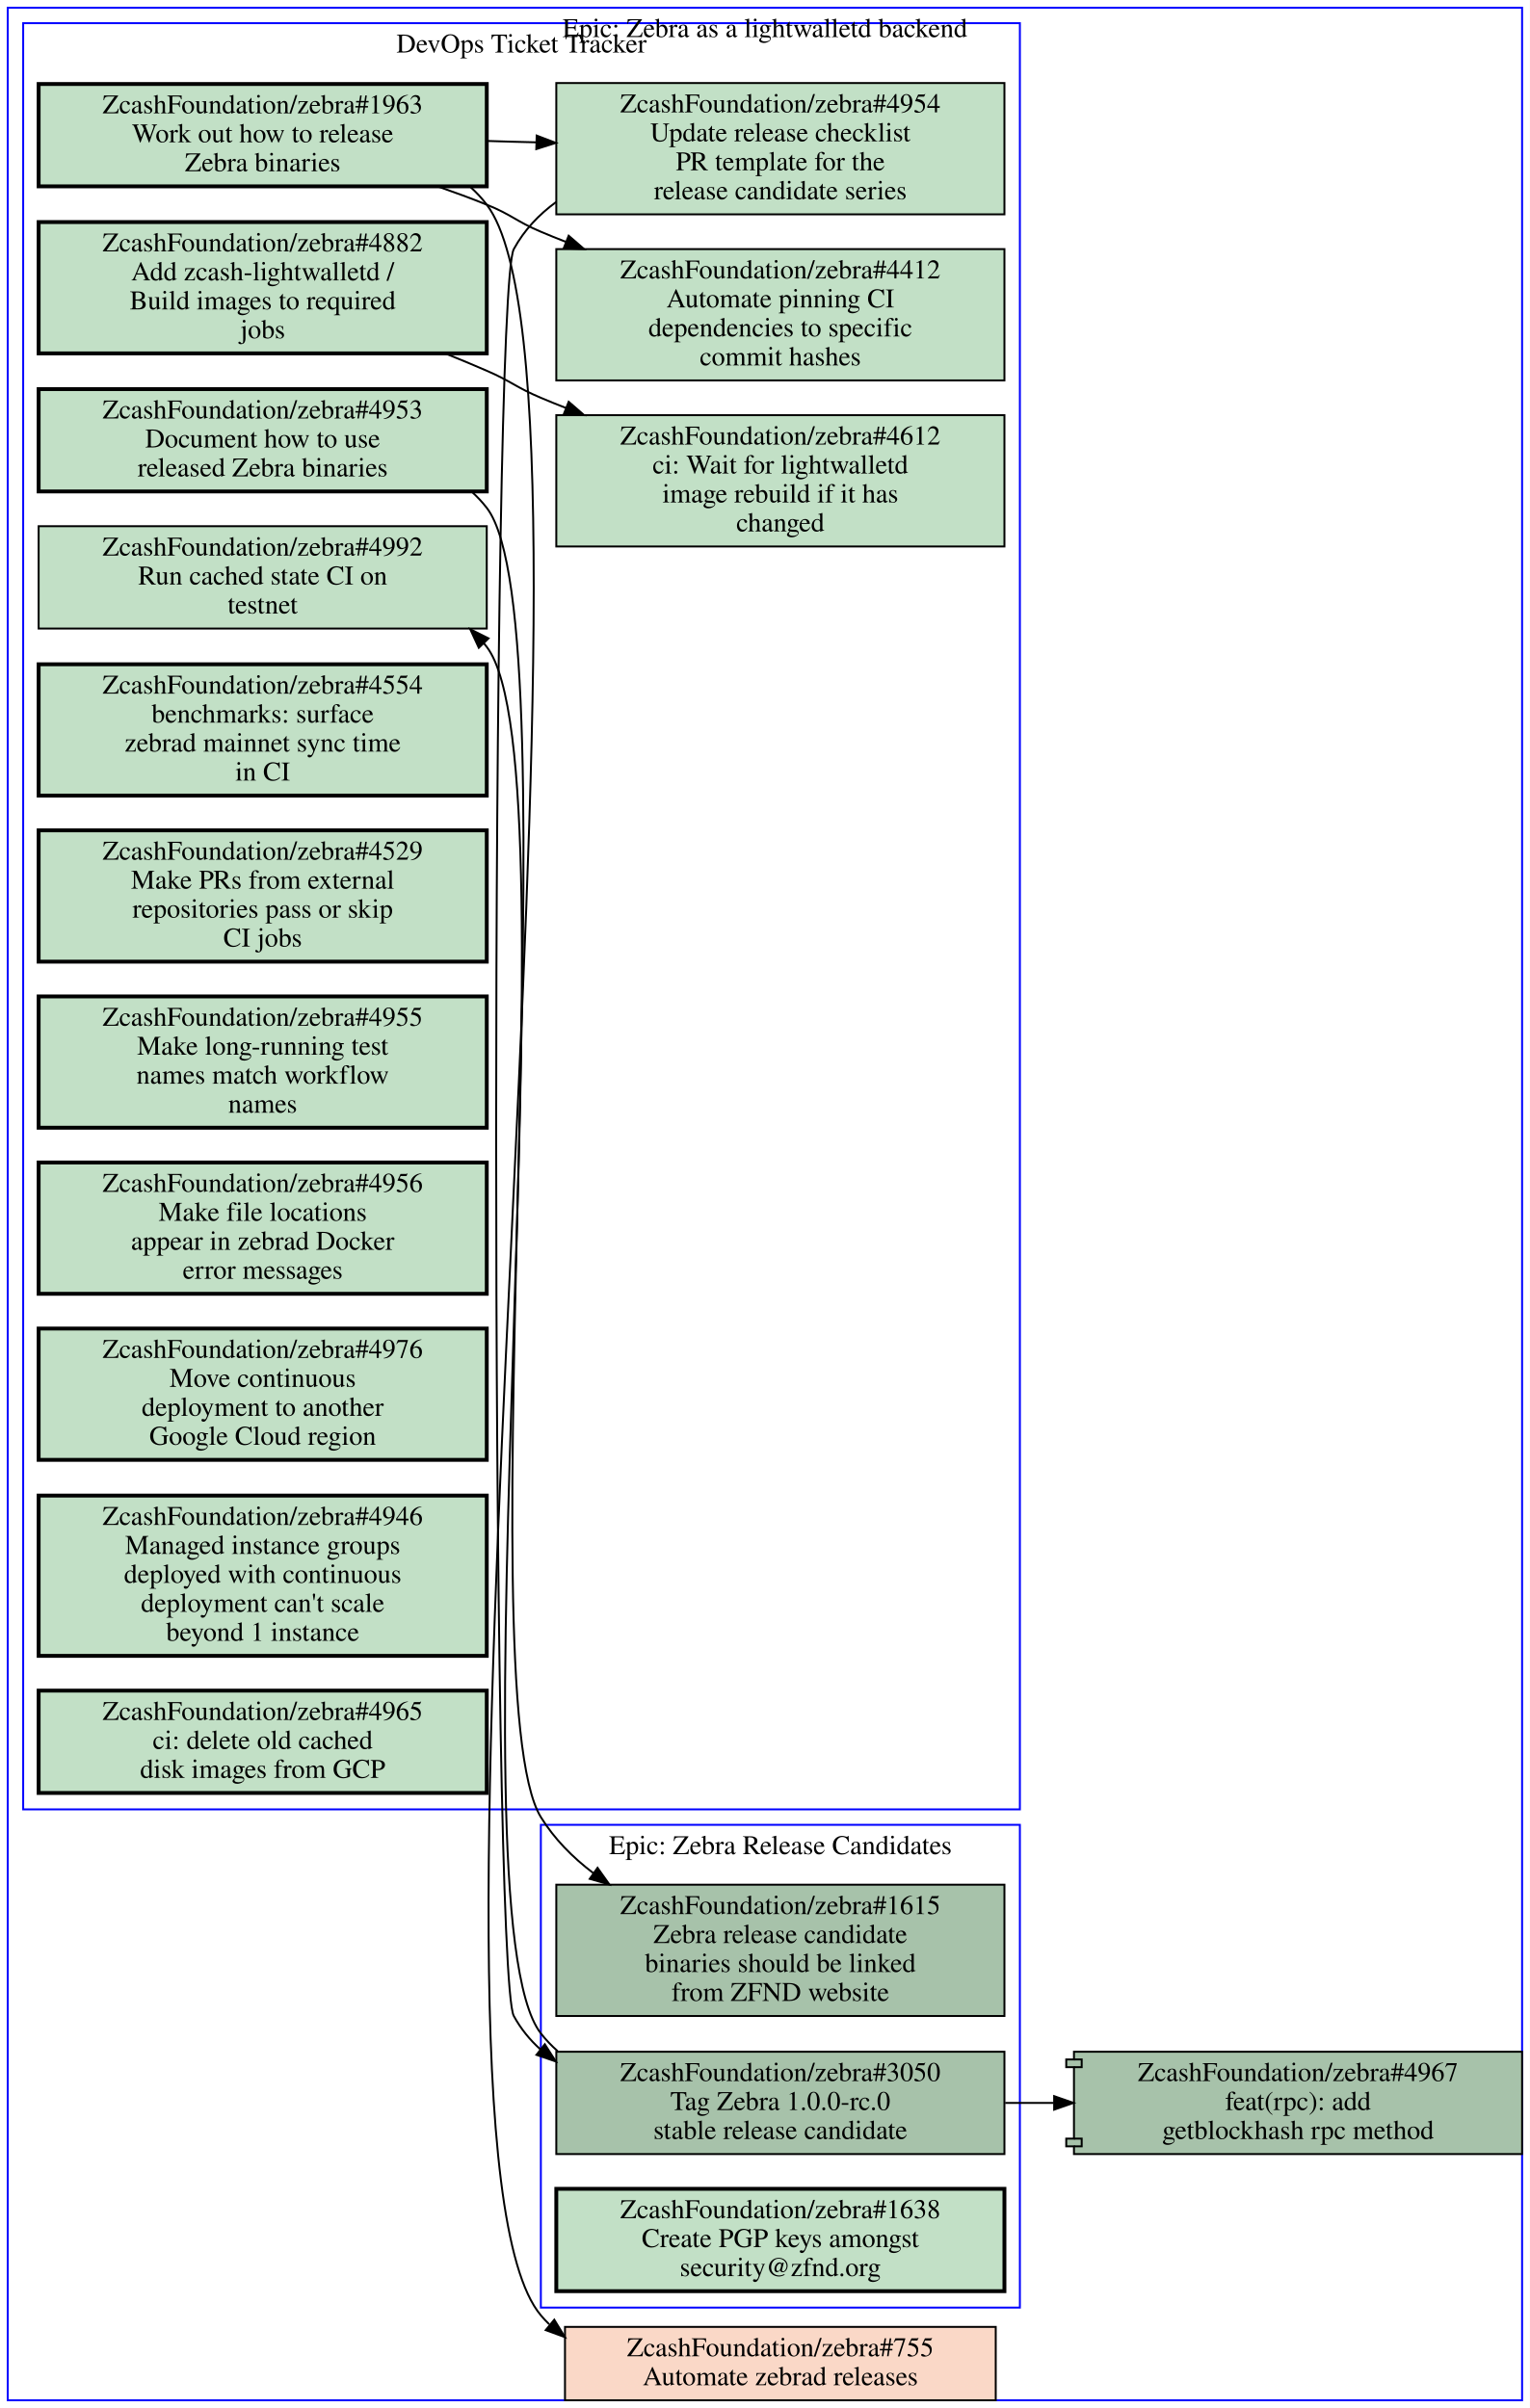
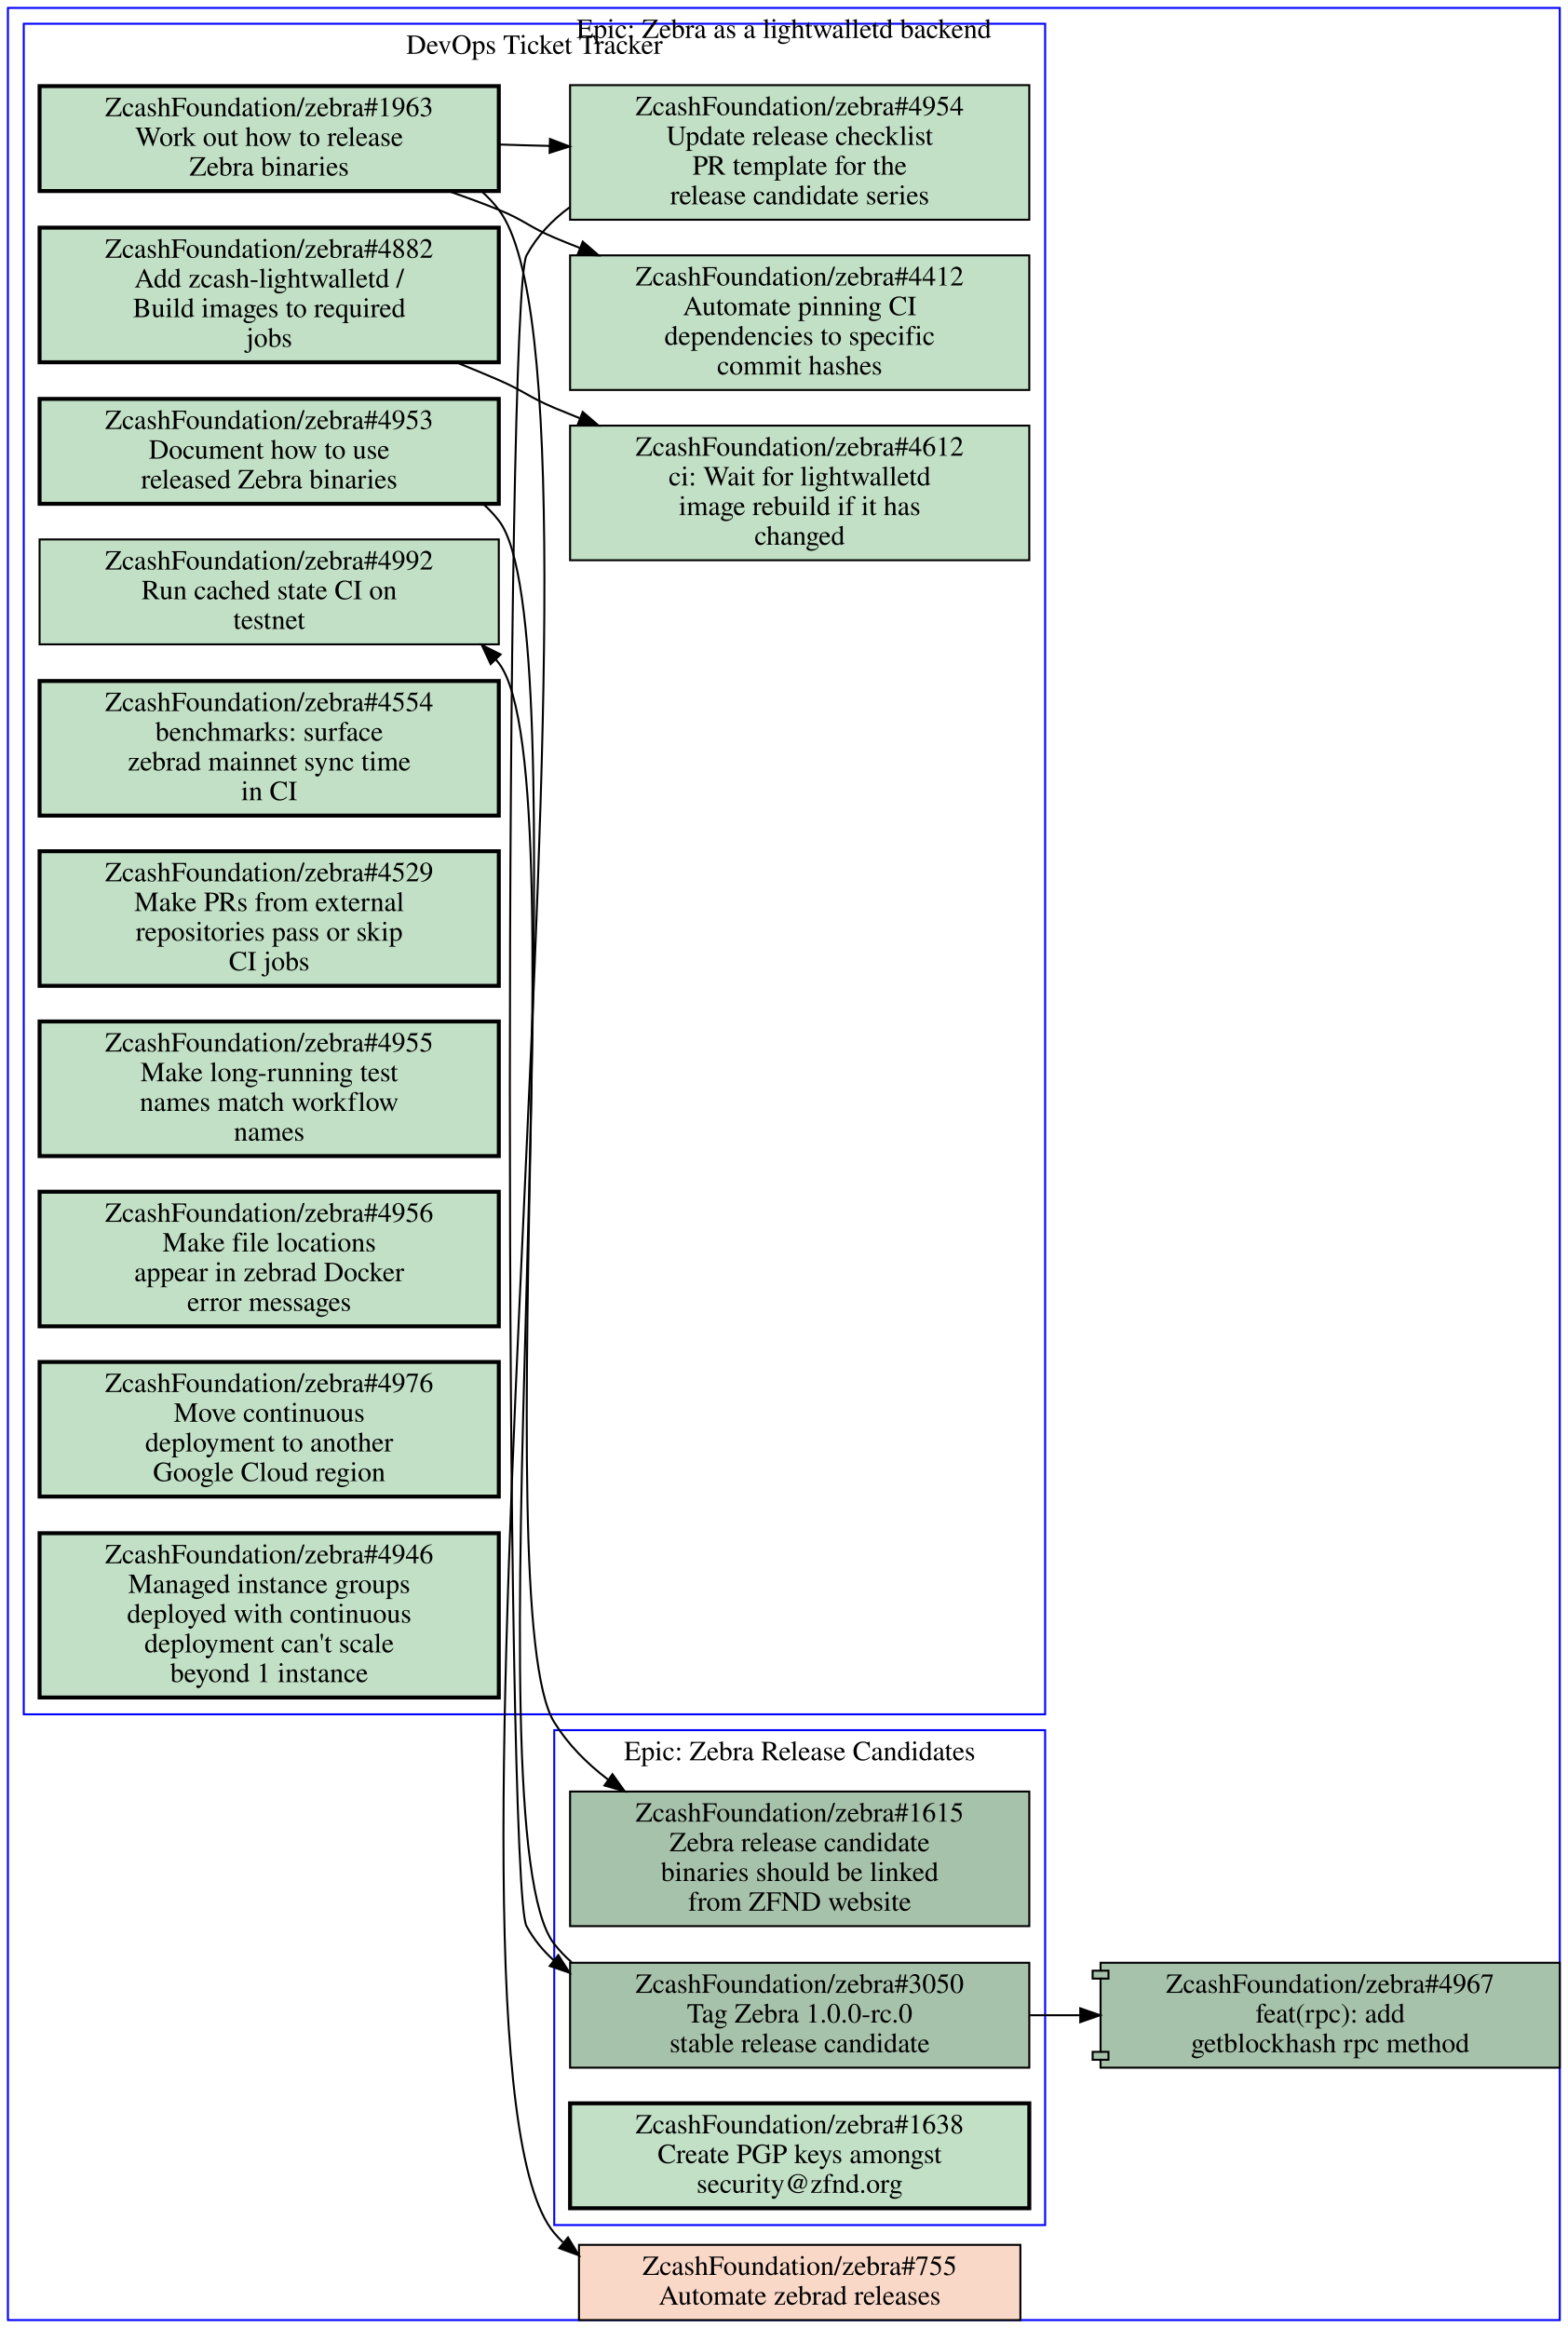
- <svg xmlns="http://www.w3.org/2000/svg" xmlns:xlink="http://www.w3.org/1999/xlink" width="792pt" height="1247pt" viewBox="0.00 0.00 792.00 1247.00">
-   <g id="graph0" class="graph" transform="scale(1 1) rotate(0) translate(4 1243)">
-     <polygon fill="#ffffff" stroke="transparent" points="-4,4 -4,-1243 788,-1243 788,4 -4,4" />
+ <svg xmlns="http://www.w3.org/2000/svg" xmlns:xlink="http://www.w3.org/1999/xlink" width="792pt" height="1176pt" viewBox="0.00 0.00 792.00 1176.00">
+   <g id="graph0" class="graph" transform="scale(1 1) rotate(0) translate(4 1172)">
+     <polygon fill="#ffffff" stroke="transparent" points="-4,4 -4,-1172 788,-1172 788,4 -4,4" />
    <g id="clust1" class="cluster">
-       <polygon fill="none" stroke="#0000ff" points="8,-306 8,-1231 524,-1231 524,-306 8,-306" />
-       <text text-anchor="middle" x="266" y="-1215.8" font-family="Times,serif" font-size="14.00" fill="#000000">DevOps Ticket Tracker</text>
+       <polygon fill="none" stroke="#0000ff" points="8,-306 8,-1160 524,-1160 524,-306 8,-306" />
+       <text text-anchor="middle" x="266" y="-1144.8" font-family="Times,serif" font-size="14.00" fill="#000000">DevOps Ticket Tracker</text>
    </g>
    <g id="clust2" class="cluster">
-       <polygon fill="none" stroke="#0000ff" points="0,0 0,-1239 784,-1239 784,0 0,0" />
-       <text text-anchor="middle" x="392" y="-1223.8" font-family="Times,serif" font-size="14.00" fill="#000000">Epic: Zebra as a lightwalletd backend</text>
+       <polygon fill="none" stroke="#0000ff" points="0,0 0,-1168 784,-1168 784,0 0,0" />
+       <text text-anchor="middle" x="392" y="-1152.8" font-family="Times,serif" font-size="14.00" fill="#000000">Epic: Zebra as a lightwalletd backend</text>
    </g>
    <g id="clust3" class="cluster">
      <polygon fill="none" stroke="#0000ff" points="276,-48 276,-298 524,-298 524,-48 276,-48" />
      <text text-anchor="middle" x="400" y="-282.8" font-family="Times,serif" font-size="14.00" fill="#000000">Epic: Zebra Release Candidates</text>
    </g>
    <g id="node1" class="node open">
      <g id="a_node1">
        <a xlink:href="https://github.com/ZcashFoundation/zebra/issues/4953" xlink:title="ZcashFoundation/zebra#4953&#10;Document how to use&#10;released Zebra binaries" target="_blank">
-           <polygon fill="#c2e0c6" stroke="#000000" stroke-width="2" points="248,-1041.5 16,-1041.5 16,-988.5 248,-988.5 248,-1041.5" />
-           <text text-anchor="middle" x="132" y="-1026.3" font-family="Times,serif" font-size="14.00" fill="#000000">ZcashFoundation/zebra#4953</text>
-           <text text-anchor="middle" x="132" y="-1011.3" font-family="Times,serif" font-size="14.00" fill="#000000">Document how to use</text>
-           <text text-anchor="middle" x="132" y="-996.3" font-family="Times,serif" font-size="14.00" fill="#000000">released Zebra binaries</text>
-         </a>
-       </g>
-     </g>
-     <g id="node15" class="node open">
-       <g id="a_node15">
+           <polygon fill="#c2e0c6" stroke="#000000" stroke-width="2" points="248,-970.5 16,-970.5 16,-917.5 248,-917.5 248,-970.5" />
+           <text text-anchor="middle" x="132" y="-955.3" font-family="Times,serif" font-size="14.00" fill="#000000">ZcashFoundation/zebra#4953</text>
+           <text text-anchor="middle" x="132" y="-940.3" font-family="Times,serif" font-size="14.00" fill="#000000">Document how to use</text>
+           <text text-anchor="middle" x="132" y="-925.3" font-family="Times,serif" font-size="14.00" fill="#000000">released Zebra binaries</text>
+         </a>
+       </g>
+     </g>
+     <g id="node14" class="node open">
+       <g id="a_node14">
        <a xlink:href="https://github.com/ZcashFoundation/zebra/issues/1615" xlink:title="ZcashFoundation/zebra#1615&#10;Zebra release candidate&#10;binaries should be linked&#10;from ZFND website" target="_blank">
          <polygon fill="#a7c2aa" stroke="#000000" points="516,-267 284,-267 284,-199 516,-199 516,-267" />
          <text text-anchor="middle" x="400" y="-251.8" font-family="Times,serif" font-size="14.00" fill="#000000">ZcashFoundation/zebra#1615</text>
          <text text-anchor="middle" x="400" y="-236.8" font-family="Times,serif" font-size="14.00" fill="#000000">Zebra release candidate</text>
          <text text-anchor="middle" x="400" y="-221.8" font-family="Times,serif" font-size="14.00" fill="#000000">binaries should be linked</text>
          <text text-anchor="middle" x="400" y="-206.8" font-family="Times,serif" font-size="14.00" fill="#000000">from ZFND website</text>
        </a>
      </g>
    </g>
    <g id="edge4" class="edge">
-       <path fill="none" stroke="#000000" d="M240.34,-988.25C243.11,-985.74 245.68,-982.99 248,-980 294.2,-920.41 236.45,-366.19 276,-302 282.95,-290.72 292.45,-281.13 303.13,-273.02" />
-       <polygon fill="#000000" stroke="#000000" points="305.35,-275.737 311.5,-267.11 301.312,-270.019 305.35,-275.737" />
+       <path fill="none" stroke="#000000" d="M240.33,-917.24C243.1,-914.73 245.67,-911.99 248,-909 289.5,-855.74 240.45,-359.4 276,-302 282.98,-290.73 292.5,-281.16 303.18,-273.05" />
+       <polygon fill="#000000" stroke="#000000" points="305.405,-275.764 311.56,-267.14 301.371,-270.043 305.405,-275.764" />
    </g>
    <g id="node2" class="node open">
      <g id="a_node2">
        <a xlink:href="https://github.com/ZcashFoundation/zebra/issues/1963" xlink:title="ZcashFoundation/zebra#1963&#10;Work out how to release&#10;Zebra binaries" target="_blank">
-           <polygon fill="#c2e0c6" stroke="#000000" stroke-width="2" points="248,-1199.5 16,-1199.5 16,-1146.5 248,-1146.5 248,-1199.5" />
-           <text text-anchor="middle" x="132" y="-1184.3" font-family="Times,serif" font-size="14.00" fill="#000000">ZcashFoundation/zebra#1963</text>
-           <text text-anchor="middle" x="132" y="-1169.3" font-family="Times,serif" font-size="14.00" fill="#000000">Work out how to release</text>
-           <text text-anchor="middle" x="132" y="-1154.3" font-family="Times,serif" font-size="14.00" fill="#000000">Zebra binaries</text>
+           <polygon fill="#c2e0c6" stroke="#000000" stroke-width="2" points="248,-1128.5 16,-1128.5 16,-1075.5 248,-1075.5 248,-1128.5" />
+           <text text-anchor="middle" x="132" y="-1113.3" font-family="Times,serif" font-size="14.00" fill="#000000">ZcashFoundation/zebra#1963</text>
+           <text text-anchor="middle" x="132" y="-1098.3" font-family="Times,serif" font-size="14.00" fill="#000000">Work out how to release</text>
+           <text text-anchor="middle" x="132" y="-1083.3" font-family="Times,serif" font-size="14.00" fill="#000000">Zebra binaries</text>
        </a>
      </g>
    </g>
    <g id="node3" class="node open">
      <g id="a_node3">
        <a xlink:href="https://github.com/ZcashFoundation/zebra/issues/4954" xlink:title="ZcashFoundation/zebra#4954&#10;Update release checklist&#10;PR template for the&#10;release candidate series" target="_blank">
-           <polygon fill="#c2e0c6" stroke="#000000" points="516,-1200 284,-1200 284,-1132 516,-1132 516,-1200" />
-           <text text-anchor="middle" x="400" y="-1184.8" font-family="Times,serif" font-size="14.00" fill="#000000">ZcashFoundation/zebra#4954</text>
-           <text text-anchor="middle" x="400" y="-1169.8" font-family="Times,serif" font-size="14.00" fill="#000000">Update release checklist</text>
-           <text text-anchor="middle" x="400" y="-1154.8" font-family="Times,serif" font-size="14.00" fill="#000000">PR template for the</text>
-           <text text-anchor="middle" x="400" y="-1139.8" font-family="Times,serif" font-size="14.00" fill="#000000">release candidate series</text>
+           <polygon fill="#c2e0c6" stroke="#000000" points="516,-1129 284,-1129 284,-1061 516,-1061 516,-1129" />
+           <text text-anchor="middle" x="400" y="-1113.8" font-family="Times,serif" font-size="14.00" fill="#000000">ZcashFoundation/zebra#4954</text>
+           <text text-anchor="middle" x="400" y="-1098.8" font-family="Times,serif" font-size="14.00" fill="#000000">Update release checklist</text>
+           <text text-anchor="middle" x="400" y="-1083.8" font-family="Times,serif" font-size="14.00" fill="#000000">PR template for the</text>
+           <text text-anchor="middle" x="400" y="-1068.8" font-family="Times,serif" font-size="14.00" fill="#000000">release candidate series</text>
        </a>
      </g>
    </g>
    <g id="edge1" class="edge">
-       <path fill="none" stroke="#000000" d="M248.38,-1170C256.71,-1169.7 265.14,-1169.5 273.53,-1169.3" />
-       <polygon fill="#000000" stroke="#000000" points="273.847,-1172.792 283.74,-1169 273.642,-1165.795 273.847,-1172.792" />
+       <path fill="none" stroke="#000000" d="M248.38,-1099C256.71,-1098.7 265.14,-1098.5 273.53,-1098.3" />
+       <polygon fill="#000000" stroke="#000000" points="273.847,-1101.792 283.74,-1098 273.642,-1094.795 273.847,-1101.792" />
    </g>
    <g id="node4" class="node open">
      <g id="a_node4">
        <a xlink:href="https://github.com/ZcashFoundation/zebra/issues/4412" xlink:title="ZcashFoundation/zebra#4412&#10;Automate pinning CI&#10;dependencies to specific&#10;commit hashes" target="_blank">
-           <polygon fill="#c2e0c6" stroke="#000000" points="516,-1114 284,-1114 284,-1046 516,-1046 516,-1114" />
-           <text text-anchor="middle" x="400" y="-1098.8" font-family="Times,serif" font-size="14.00" fill="#000000">ZcashFoundation/zebra#4412</text>
-           <text text-anchor="middle" x="400" y="-1083.8" font-family="Times,serif" font-size="14.00" fill="#000000">Automate pinning CI</text>
-           <text text-anchor="middle" x="400" y="-1068.8" font-family="Times,serif" font-size="14.00" fill="#000000">dependencies to specific</text>
-           <text text-anchor="middle" x="400" y="-1053.8" font-family="Times,serif" font-size="14.00" fill="#000000">commit hashes</text>
+           <polygon fill="#c2e0c6" stroke="#000000" points="516,-1043 284,-1043 284,-975 516,-975 516,-1043" />
+           <text text-anchor="middle" x="400" y="-1027.8" font-family="Times,serif" font-size="14.00" fill="#000000">ZcashFoundation/zebra#4412</text>
+           <text text-anchor="middle" x="400" y="-1012.8" font-family="Times,serif" font-size="14.00" fill="#000000">Automate pinning CI</text>
+           <text text-anchor="middle" x="400" y="-997.8" font-family="Times,serif" font-size="14.00" fill="#000000">dependencies to specific</text>
+           <text text-anchor="middle" x="400" y="-982.8" font-family="Times,serif" font-size="14.00" fill="#000000">commit hashes</text>
        </a>
      </g>
    </g>
    <g id="edge2" class="edge">
-       <path fill="none" stroke="#000000" d="M222.74,-1146.4C231.35,-1143.4 239.88,-1140.3 248,-1137 260.91,-1131.8 263.18,-1128.4 276,-1123 280.19,-1121.2 284.48,-1119.5 288.82,-1117.8" />
-       <polygon fill="#000000" stroke="#000000" points="290.41,-1120.935 298.42,-1114 287.834,-1114.426 290.41,-1120.935" />
-     </g>
-     <g id="node18" class="node closed">
-       <g id="a_node18">
+       <path fill="none" stroke="#000000" d="M222.74,-1075.4C231.35,-1072.4 239.88,-1069.3 248,-1066 260.91,-1060.8 263.18,-1057.4 276,-1052 280.19,-1050.2 284.48,-1048.5 288.82,-1046.8" />
+       <polygon fill="#000000" stroke="#000000" points="290.41,-1049.935 298.42,-1043 287.834,-1043.426 290.41,-1049.935" />
+     </g>
+     <g id="node17" class="node closed">
+       <g id="a_node17">
        <a xlink:href="https://github.com/ZcashFoundation/zebra/issues/755" xlink:title="ZcashFoundation/zebra#755&#10;Automate zebrad releases" target="_blank">
          <polygon fill="#fad8c7" stroke="#000000" points="511.5,-38 288.5,-38 288.5,0 511.5,0 511.5,-38" />
          <text text-anchor="middle" x="400" y="-22.8" font-family="Times,serif" font-size="14.00" fill="#000000">ZcashFoundation/zebra#755</text>
          <text text-anchor="middle" x="400" y="-7.8" font-family="Times,serif" font-size="14.00" fill="#000000">Automate zebrad releases</text>
        </a>
      </g>
    </g>
    <g id="edge5" class="edge">
-       <path fill="none" stroke="#000000" d="M239.5,-1146.2C242.6,-1143.4 245.46,-1140.4 248,-1137 321.3,-1040.1 197.86,-137.02 276,-44 277.38,-42.361 278.83,-40.81 280.35,-39.343" />
-       <polygon fill="#000000" stroke="#000000" points="282.952,-41.736 288.47,-32.692 278.516,-36.321 282.952,-41.736" />
-     </g>
-     <g id="node16" class="node open">
-       <g id="a_node16">
+       <path fill="none" stroke="#000000" d="M239.49,-1075.2C242.59,-1072.4 245.45,-1069.4 248,-1066 316.62,-975.47 202.85,-130.91 276,-44 277.38,-42.362 278.83,-40.812 280.35,-39.347" />
+       <polygon fill="#000000" stroke="#000000" points="282.954,-41.739 288.48,-32.7 278.523,-36.32 282.954,-41.739" />
+     </g>
+     <g id="node15" class="node open">
+       <g id="a_node15">
        <a xlink:href="https://github.com/ZcashFoundation/zebra/issues/3050" xlink:title="ZcashFoundation/zebra#3050&#10;Tag Zebra 1.0.0-rc.0&#10;stable release candidate" target="_blank">
          <polygon fill="#a7c2aa" stroke="#000000" points="516,-180.5 284,-180.5 284,-127.5 516,-127.5 516,-180.5" />
          <text text-anchor="middle" x="400" y="-165.3" font-family="Times,serif" font-size="14.00" fill="#000000">ZcashFoundation/zebra#3050</text>
          <text text-anchor="middle" x="400" y="-150.3" font-family="Times,serif" font-size="14.00" fill="#000000">Tag Zebra 1.0.0-rc.0</text>
          <text text-anchor="middle" x="400" y="-135.3" font-family="Times,serif" font-size="14.00" fill="#000000">stable release candidate</text>
        </a>
      </g>
    </g>
    <g id="edge6" class="edge">
-       <path fill="none" stroke="#000000" d="M283.93,-1138.4C275.02,-1131.9 267.4,-1123.9 262,-1114 249.82,-1091.7 249.82,-221.31 262,-199 265.65,-192.31 270.37,-186.57 275.85,-181.65" />
+       <path fill="none" stroke="#000000" d="M283.93,-1067.4C275.02,-1060.9 267.4,-1052.9 262,-1043 250.77,-1022.4 250.77,-219.58 262,-199 265.65,-192.31 270.37,-186.57 275.85,-181.65" />
      <polygon fill="#000000" stroke="#000000" points="278.049,-184.374 283.76,-175.45 273.73,-178.864 278.049,-184.374" />
    </g>
    <g id="node5" class="node open">
      <g id="a_node5">
        <a xlink:href="https://github.com/ZcashFoundation/zebra/issues/4612" xlink:title="ZcashFoundation/zebra#4612&#10;ci: Wait for lightwalletd&#10;image rebuild if it has&#10;changed" target="_blank">
-           <polygon fill="#c2e0c6" stroke="#000000" points="516,-1028 284,-1028 284,-960 516,-960 516,-1028" />
-           <text text-anchor="middle" x="400" y="-1012.8" font-family="Times,serif" font-size="14.00" fill="#000000">ZcashFoundation/zebra#4612</text>
-           <text text-anchor="middle" x="400" y="-997.8" font-family="Times,serif" font-size="14.00" fill="#000000">ci: Wait for lightwalletd</text>
-           <text text-anchor="middle" x="400" y="-982.8" font-family="Times,serif" font-size="14.00" fill="#000000">image rebuild if it has</text>
-           <text text-anchor="middle" x="400" y="-967.8" font-family="Times,serif" font-size="14.00" fill="#000000">changed</text>
+           <polygon fill="#c2e0c6" stroke="#000000" points="516,-957 284,-957 284,-889 516,-889 516,-957" />
+           <text text-anchor="middle" x="400" y="-941.8" font-family="Times,serif" font-size="14.00" fill="#000000">ZcashFoundation/zebra#4612</text>
+           <text text-anchor="middle" x="400" y="-926.8" font-family="Times,serif" font-size="14.00" fill="#000000">ci: Wait for lightwalletd</text>
+           <text text-anchor="middle" x="400" y="-911.8" font-family="Times,serif" font-size="14.00" fill="#000000">image rebuild if it has</text>
+           <text text-anchor="middle" x="400" y="-896.8" font-family="Times,serif" font-size="14.00" fill="#000000">changed</text>
        </a>
      </g>
    </g>
    <g id="node6" class="node open">
      <g id="a_node6">
        <a xlink:href="https://github.com/ZcashFoundation/zebra/issues/4882" xlink:title="ZcashFoundation/zebra#4882&#10;Add zcash-lightwalletd /&#10;Build images to required&#10;jobs" target="_blank">
-           <polygon fill="#c2e0c6" stroke="#000000" stroke-width="2" points="248,-1128 16,-1128 16,-1060 248,-1060 248,-1128" />
-           <text text-anchor="middle" x="132" y="-1112.8" font-family="Times,serif" font-size="14.00" fill="#000000">ZcashFoundation/zebra#4882</text>
-           <text text-anchor="middle" x="132" y="-1097.8" font-family="Times,serif" font-size="14.00" fill="#000000">Add zcash-lightwalletd /</text>
-           <text text-anchor="middle" x="132" y="-1082.8" font-family="Times,serif" font-size="14.00" fill="#000000">Build images to required</text>
-           <text text-anchor="middle" x="132" y="-1067.8" font-family="Times,serif" font-size="14.00" fill="#000000">jobs</text>
+           <polygon fill="#c2e0c6" stroke="#000000" stroke-width="2" points="248,-1057 16,-1057 16,-989 248,-989 248,-1057" />
+           <text text-anchor="middle" x="132" y="-1041.8" font-family="Times,serif" font-size="14.00" fill="#000000">ZcashFoundation/zebra#4882</text>
+           <text text-anchor="middle" x="132" y="-1026.8" font-family="Times,serif" font-size="14.00" fill="#000000">Add zcash-lightwalletd /</text>
+           <text text-anchor="middle" x="132" y="-1011.8" font-family="Times,serif" font-size="14.00" fill="#000000">Build images to required</text>
+           <text text-anchor="middle" x="132" y="-996.8" font-family="Times,serif" font-size="14.00" fill="#000000">jobs</text>
        </a>
      </g>
    </g>
    <g id="edge3" class="edge">
-       <path fill="none" stroke="#000000" d="M226.67,-1059.9C233.92,-1057 241.1,-1054 248,-1051 260.76,-1045.5 263.18,-1042.4 276,-1037 280.19,-1035.2 284.48,-1033.5 288.82,-1031.8" />
-       <polygon fill="#000000" stroke="#000000" points="290.41,-1034.935 298.42,-1028 287.834,-1028.426 290.41,-1034.935" />
+       <path fill="none" stroke="#000000" d="M226.67,-988.88C233.92,-985.97 241.1,-982.99 248,-980 260.76,-974.46 263.18,-971.4 276,-966 280.19,-964.24 284.48,-962.49 288.82,-960.76" />
+       <polygon fill="#000000" stroke="#000000" points="290.379,-963.909 298.42,-957.01 287.832,-957.389 290.379,-963.909" />
    </g>
    <g id="node7" class="node open">
      <g id="a_node7">
        <a xlink:href="https://github.com/ZcashFoundation/zebra/issues/4992" xlink:title="ZcashFoundation/zebra#4992&#10;Run cached state CI on&#10;testnet" target="_blank">
-           <polygon fill="#c2e0c6" stroke="#000000" points="248,-970.5 16,-970.5 16,-917.5 248,-917.5 248,-970.5" />
-           <text text-anchor="middle" x="132" y="-955.3" font-family="Times,serif" font-size="14.00" fill="#000000">ZcashFoundation/zebra#4992</text>
-           <text text-anchor="middle" x="132" y="-940.3" font-family="Times,serif" font-size="14.00" fill="#000000">Run cached state CI on</text>
-           <text text-anchor="middle" x="132" y="-925.3" font-family="Times,serif" font-size="14.00" fill="#000000">testnet</text>
+           <polygon fill="#c2e0c6" stroke="#000000" points="248,-899.5 16,-899.5 16,-846.5 248,-846.5 248,-899.5" />
+           <text text-anchor="middle" x="132" y="-884.3" font-family="Times,serif" font-size="14.00" fill="#000000">ZcashFoundation/zebra#4992</text>
+           <text text-anchor="middle" x="132" y="-869.3" font-family="Times,serif" font-size="14.00" fill="#000000">Run cached state CI on</text>
+           <text text-anchor="middle" x="132" y="-854.3" font-family="Times,serif" font-size="14.00" fill="#000000">testnet</text>
        </a>
      </g>
    </g>
    <g id="node8" class="node open">
      <g id="a_node8">
        <a xlink:href="https://github.com/ZcashFoundation/zebra/issues/4554" xlink:title="ZcashFoundation/zebra#4554&#10;benchmarks: surface&#10;zebrad mainnet sync time&#10;in CI" target="_blank">
-           <polygon fill="#c2e0c6" stroke="#000000" stroke-width="2" points="248,-899 16,-899 16,-831 248,-831 248,-899" />
-           <text text-anchor="middle" x="132" y="-883.8" font-family="Times,serif" font-size="14.00" fill="#000000">ZcashFoundation/zebra#4554</text>
-           <text text-anchor="middle" x="132" y="-868.8" font-family="Times,serif" font-size="14.00" fill="#000000">benchmarks: surface</text>
-           <text text-anchor="middle" x="132" y="-853.8" font-family="Times,serif" font-size="14.00" fill="#000000">zebrad mainnet sync time</text>
-           <text text-anchor="middle" x="132" y="-838.8" font-family="Times,serif" font-size="14.00" fill="#000000">in CI</text>
+           <polygon fill="#c2e0c6" stroke="#000000" stroke-width="2" points="248,-828 16,-828 16,-760 248,-760 248,-828" />
+           <text text-anchor="middle" x="132" y="-812.8" font-family="Times,serif" font-size="14.00" fill="#000000">ZcashFoundation/zebra#4554</text>
+           <text text-anchor="middle" x="132" y="-797.8" font-family="Times,serif" font-size="14.00" fill="#000000">benchmarks: surface</text>
+           <text text-anchor="middle" x="132" y="-782.8" font-family="Times,serif" font-size="14.00" fill="#000000">zebrad mainnet sync time</text>
+           <text text-anchor="middle" x="132" y="-767.8" font-family="Times,serif" font-size="14.00" fill="#000000">in CI</text>
        </a>
      </g>
    </g>
    <g id="node9" class="node open">
      <g id="a_node9">
        <a xlink:href="https://github.com/ZcashFoundation/zebra/issues/4529" xlink:title="ZcashFoundation/zebra#4529&#10;Make PRs from external&#10;repositories pass or skip&#10;CI jobs" target="_blank">
-           <polygon fill="#c2e0c6" stroke="#000000" stroke-width="2" points="248,-813 16,-813 16,-745 248,-745 248,-813" />
-           <text text-anchor="middle" x="132" y="-797.8" font-family="Times,serif" font-size="14.00" fill="#000000">ZcashFoundation/zebra#4529</text>
-           <text text-anchor="middle" x="132" y="-782.8" font-family="Times,serif" font-size="14.00" fill="#000000">Make PRs from external</text>
-           <text text-anchor="middle" x="132" y="-767.8" font-family="Times,serif" font-size="14.00" fill="#000000">repositories pass or skip</text>
-           <text text-anchor="middle" x="132" y="-752.8" font-family="Times,serif" font-size="14.00" fill="#000000">CI jobs</text>
+           <polygon fill="#c2e0c6" stroke="#000000" stroke-width="2" points="248,-742 16,-742 16,-674 248,-674 248,-742" />
+           <text text-anchor="middle" x="132" y="-726.8" font-family="Times,serif" font-size="14.00" fill="#000000">ZcashFoundation/zebra#4529</text>
+           <text text-anchor="middle" x="132" y="-711.8" font-family="Times,serif" font-size="14.00" fill="#000000">Make PRs from external</text>
+           <text text-anchor="middle" x="132" y="-696.8" font-family="Times,serif" font-size="14.00" fill="#000000">repositories pass or skip</text>
+           <text text-anchor="middle" x="132" y="-681.8" font-family="Times,serif" font-size="14.00" fill="#000000">CI jobs</text>
        </a>
      </g>
    </g>
    <g id="node10" class="node open">
      <g id="a_node10">
        <a xlink:href="https://github.com/ZcashFoundation/zebra/issues/4955" xlink:title="ZcashFoundation/zebra#4955&#10;Make long-running test&#10;names match workflow&#10;names" target="_blank">
-           <polygon fill="#c2e0c6" stroke="#000000" stroke-width="2" points="248,-727 16,-727 16,-659 248,-659 248,-727" />
-           <text text-anchor="middle" x="132" y="-711.8" font-family="Times,serif" font-size="14.00" fill="#000000">ZcashFoundation/zebra#4955</text>
-           <text text-anchor="middle" x="132" y="-696.8" font-family="Times,serif" font-size="14.00" fill="#000000">Make long-running test</text>
-           <text text-anchor="middle" x="132" y="-681.8" font-family="Times,serif" font-size="14.00" fill="#000000">names match workflow</text>
-           <text text-anchor="middle" x="132" y="-666.8" font-family="Times,serif" font-size="14.00" fill="#000000">names</text>
+           <polygon fill="#c2e0c6" stroke="#000000" stroke-width="2" points="248,-656 16,-656 16,-588 248,-588 248,-656" />
+           <text text-anchor="middle" x="132" y="-640.8" font-family="Times,serif" font-size="14.00" fill="#000000">ZcashFoundation/zebra#4955</text>
+           <text text-anchor="middle" x="132" y="-625.8" font-family="Times,serif" font-size="14.00" fill="#000000">Make long-running test</text>
+           <text text-anchor="middle" x="132" y="-610.8" font-family="Times,serif" font-size="14.00" fill="#000000">names match workflow</text>
+           <text text-anchor="middle" x="132" y="-595.8" font-family="Times,serif" font-size="14.00" fill="#000000">names</text>
        </a>
      </g>
    </g>
    <g id="node11" class="node open">
      <g id="a_node11">
        <a xlink:href="https://github.com/ZcashFoundation/zebra/issues/4956" xlink:title="ZcashFoundation/zebra#4956&#10;Make file locations&#10;appear in zebrad Docker&#10;error messages" target="_blank">
-           <polygon fill="#c2e0c6" stroke="#000000" stroke-width="2" points="248,-641 16,-641 16,-573 248,-573 248,-641" />
-           <text text-anchor="middle" x="132" y="-625.8" font-family="Times,serif" font-size="14.00" fill="#000000">ZcashFoundation/zebra#4956</text>
-           <text text-anchor="middle" x="132" y="-610.8" font-family="Times,serif" font-size="14.00" fill="#000000">Make file locations</text>
-           <text text-anchor="middle" x="132" y="-595.8" font-family="Times,serif" font-size="14.00" fill="#000000">appear in zebrad Docker</text>
-           <text text-anchor="middle" x="132" y="-580.8" font-family="Times,serif" font-size="14.00" fill="#000000">error messages</text>
+           <polygon fill="#c2e0c6" stroke="#000000" stroke-width="2" points="248,-570 16,-570 16,-502 248,-502 248,-570" />
+           <text text-anchor="middle" x="132" y="-554.8" font-family="Times,serif" font-size="14.00" fill="#000000">ZcashFoundation/zebra#4956</text>
+           <text text-anchor="middle" x="132" y="-539.8" font-family="Times,serif" font-size="14.00" fill="#000000">Make file locations</text>
+           <text text-anchor="middle" x="132" y="-524.8" font-family="Times,serif" font-size="14.00" fill="#000000">appear in zebrad Docker</text>
+           <text text-anchor="middle" x="132" y="-509.8" font-family="Times,serif" font-size="14.00" fill="#000000">error messages</text>
        </a>
      </g>
    </g>
    <g id="node12" class="node open">
      <g id="a_node12">
        <a xlink:href="https://github.com/ZcashFoundation/zebra/issues/4976" xlink:title="ZcashFoundation/zebra#4976&#10;Move continuous&#10;deployment to another&#10;Google Cloud region" target="_blank">
-           <polygon fill="#c2e0c6" stroke="#000000" stroke-width="2" points="248,-555 16,-555 16,-487 248,-487 248,-555" />
-           <text text-anchor="middle" x="132" y="-539.8" font-family="Times,serif" font-size="14.00" fill="#000000">ZcashFoundation/zebra#4976</text>
-           <text text-anchor="middle" x="132" y="-524.8" font-family="Times,serif" font-size="14.00" fill="#000000">Move continuous</text>
-           <text text-anchor="middle" x="132" y="-509.8" font-family="Times,serif" font-size="14.00" fill="#000000">deployment to another</text>
-           <text text-anchor="middle" x="132" y="-494.8" font-family="Times,serif" font-size="14.00" fill="#000000">Google Cloud region</text>
+           <polygon fill="#c2e0c6" stroke="#000000" stroke-width="2" points="248,-484 16,-484 16,-416 248,-416 248,-484" />
+           <text text-anchor="middle" x="132" y="-468.8" font-family="Times,serif" font-size="14.00" fill="#000000">ZcashFoundation/zebra#4976</text>
+           <text text-anchor="middle" x="132" y="-453.8" font-family="Times,serif" font-size="14.00" fill="#000000">Move continuous</text>
+           <text text-anchor="middle" x="132" y="-438.8" font-family="Times,serif" font-size="14.00" fill="#000000">deployment to another</text>
+           <text text-anchor="middle" x="132" y="-423.8" font-family="Times,serif" font-size="14.00" fill="#000000">Google Cloud region</text>
        </a>
      </g>
    </g>
    <g id="node13" class="node open">
      <g id="a_node13">
        <a xlink:href="https://github.com/ZcashFoundation/zebra/issues/4946" xlink:title="ZcashFoundation/zebra#4946&#10;Managed instance groups&#10;deployed with continuous&#10;deployment can't scale&#10;beyond 1 instance" target="_blank">
-           <polygon fill="#c2e0c6" stroke="#000000" stroke-width="2" points="248,-468.5 16,-468.5 16,-385.5 248,-385.5 248,-468.5" />
-           <text text-anchor="middle" x="132" y="-453.3" font-family="Times,serif" font-size="14.00" fill="#000000">ZcashFoundation/zebra#4946</text>
-           <text text-anchor="middle" x="132" y="-438.3" font-family="Times,serif" font-size="14.00" fill="#000000">Managed instance groups</text>
-           <text text-anchor="middle" x="132" y="-423.3" font-family="Times,serif" font-size="14.00" fill="#000000">deployed with continuous</text>
-           <text text-anchor="middle" x="132" y="-408.3" font-family="Times,serif" font-size="14.00" fill="#000000">deployment can't scale</text>
-           <text text-anchor="middle" x="132" y="-393.3" font-family="Times,serif" font-size="14.00" fill="#000000">beyond 1 instance</text>
-         </a>
-       </g>
-     </g>
-     <g id="node14" class="node open">
-       <g id="a_node14">
-         <a xlink:href="https://github.com/ZcashFoundation/zebra/issues/4965" xlink:title="ZcashFoundation/zebra#4965&#10;ci: delete old cached&#10;disk images from GCP" target="_blank">
-           <polygon fill="#c2e0c6" stroke="#000000" stroke-width="2" points="248,-367.5 16,-367.5 16,-314.5 248,-314.5 248,-367.5" />
-           <text text-anchor="middle" x="132" y="-352.3" font-family="Times,serif" font-size="14.00" fill="#000000">ZcashFoundation/zebra#4965</text>
-           <text text-anchor="middle" x="132" y="-337.3" font-family="Times,serif" font-size="14.00" fill="#000000">ci: delete old cached</text>
-           <text text-anchor="middle" x="132" y="-322.3" font-family="Times,serif" font-size="14.00" fill="#000000">disk images from GCP</text>
+           <polygon fill="#c2e0c6" stroke="#000000" stroke-width="2" points="248,-397.5 16,-397.5 16,-314.5 248,-314.5 248,-397.5" />
+           <text text-anchor="middle" x="132" y="-382.3" font-family="Times,serif" font-size="14.00" fill="#000000">ZcashFoundation/zebra#4946</text>
+           <text text-anchor="middle" x="132" y="-367.3" font-family="Times,serif" font-size="14.00" fill="#000000">Managed instance groups</text>
+           <text text-anchor="middle" x="132" y="-352.3" font-family="Times,serif" font-size="14.00" fill="#000000">deployed with continuous</text>
+           <text text-anchor="middle" x="132" y="-337.3" font-family="Times,serif" font-size="14.00" fill="#000000">deployment can't scale</text>
+           <text text-anchor="middle" x="132" y="-322.3" font-family="Times,serif" font-size="14.00" fill="#000000">beyond 1 instance</text>
        </a>
      </g>
    </g>
    <g id="edge7" class="edge">
-       <path fill="none" stroke="#000000" d="M284.69,-180.81C281.54,-183.59 278.62,-186.64 276,-190 226.82,-252.89 296.6,-844.66 248,-908 247.52,-908.63 247.03,-909.24 246.52,-909.85" />
-       <polygon fill="#000000" stroke="#000000" points="243.883,-907.542 239.44,-917.16 248.911,-912.412 243.883,-907.542" />
-     </g>
-     <g id="node19" class="node open">
-       <g id="a_node19">
+       <path fill="none" stroke="#000000" d="M284.71,-180.82C281.55,-183.6 278.63,-186.65 276,-190 231.56,-246.59 291.92,-780 248,-837 247.52,-837.63 247.02,-838.24 246.52,-838.85" />
+       <polygon fill="#000000" stroke="#000000" points="243.89,-836.534 239.42,-846.14 248.905,-841.418 243.89,-836.534" />
+     </g>
+     <g id="node18" class="node open">
+       <g id="a_node18">
        <a xlink:href="https://github.com/ZcashFoundation/zebra/pull/4967" xlink:title="ZcashFoundation/zebra#4967&#10;feat(rpc): add&#10;getblockhash rpc method" target="_blank">
          <polygon fill="#a7c2aa" stroke="#000000" points="784,-180.5 552,-180.5 552,-176.5 548,-176.5 548,-172.5 552,-172.5 552,-135.5 548,-135.5 548,-131.5 552,-131.5 552,-127.5 784,-127.5 784,-180.5" />
          <polyline fill="none" stroke="#000000" points="552,-176.5 556,-176.5 556,-172.5 552,-172.5 " />
          <polyline fill="none" stroke="#000000" points="552,-135.5 556,-135.5 556,-131.5 552,-131.5 " />
          <text text-anchor="middle" x="668" y="-165.3" font-family="Times,serif" font-size="14.00" fill="#000000">ZcashFoundation/zebra#4967</text>
          <text text-anchor="middle" x="668" y="-150.3" font-family="Times,serif" font-size="14.00" fill="#000000">feat(rpc): add</text>
          <text text-anchor="middle" x="668" y="-135.3" font-family="Times,serif" font-size="14.00" fill="#000000">getblockhash rpc method</text>
        </a>
      </g>
    </g>
    <g id="edge8" class="edge">
      <path fill="none" stroke="#000000" d="M516.38,-154C524.71,-154 533.14,-154 541.53,-154" />
      <polygon fill="#000000" stroke="#000000" points="541.74,-157.5 551.74,-154 541.74,-150.5 541.74,-157.5" />
    </g>
-     <g id="node17" class="node open">
-       <g id="a_node17">
+     <g id="node16" class="node open">
+       <g id="a_node16">
        <a xlink:href="https://github.com/ZcashFoundation/zebra/issues/1638" xlink:title="ZcashFoundation/zebra#1638&#10;Create PGP keys amongst&#10;security@zfnd.org" target="_blank">
          <polygon fill="#c2e0c6" stroke="#000000" stroke-width="2" points="516,-109.5 284,-109.5 284,-56.5 516,-56.5 516,-109.5" />
          <text text-anchor="middle" x="400" y="-94.3" font-family="Times,serif" font-size="14.00" fill="#000000">ZcashFoundation/zebra#1638</text>
          <text text-anchor="middle" x="400" y="-79.3" font-family="Times,serif" font-size="14.00" fill="#000000">Create PGP keys amongst</text>
          <text text-anchor="middle" x="400" y="-64.3" font-family="Times,serif" font-size="14.00" fill="#000000">security@zfnd.org</text>
        </a>
      </g>
    </g>
  </g>
</svg>
